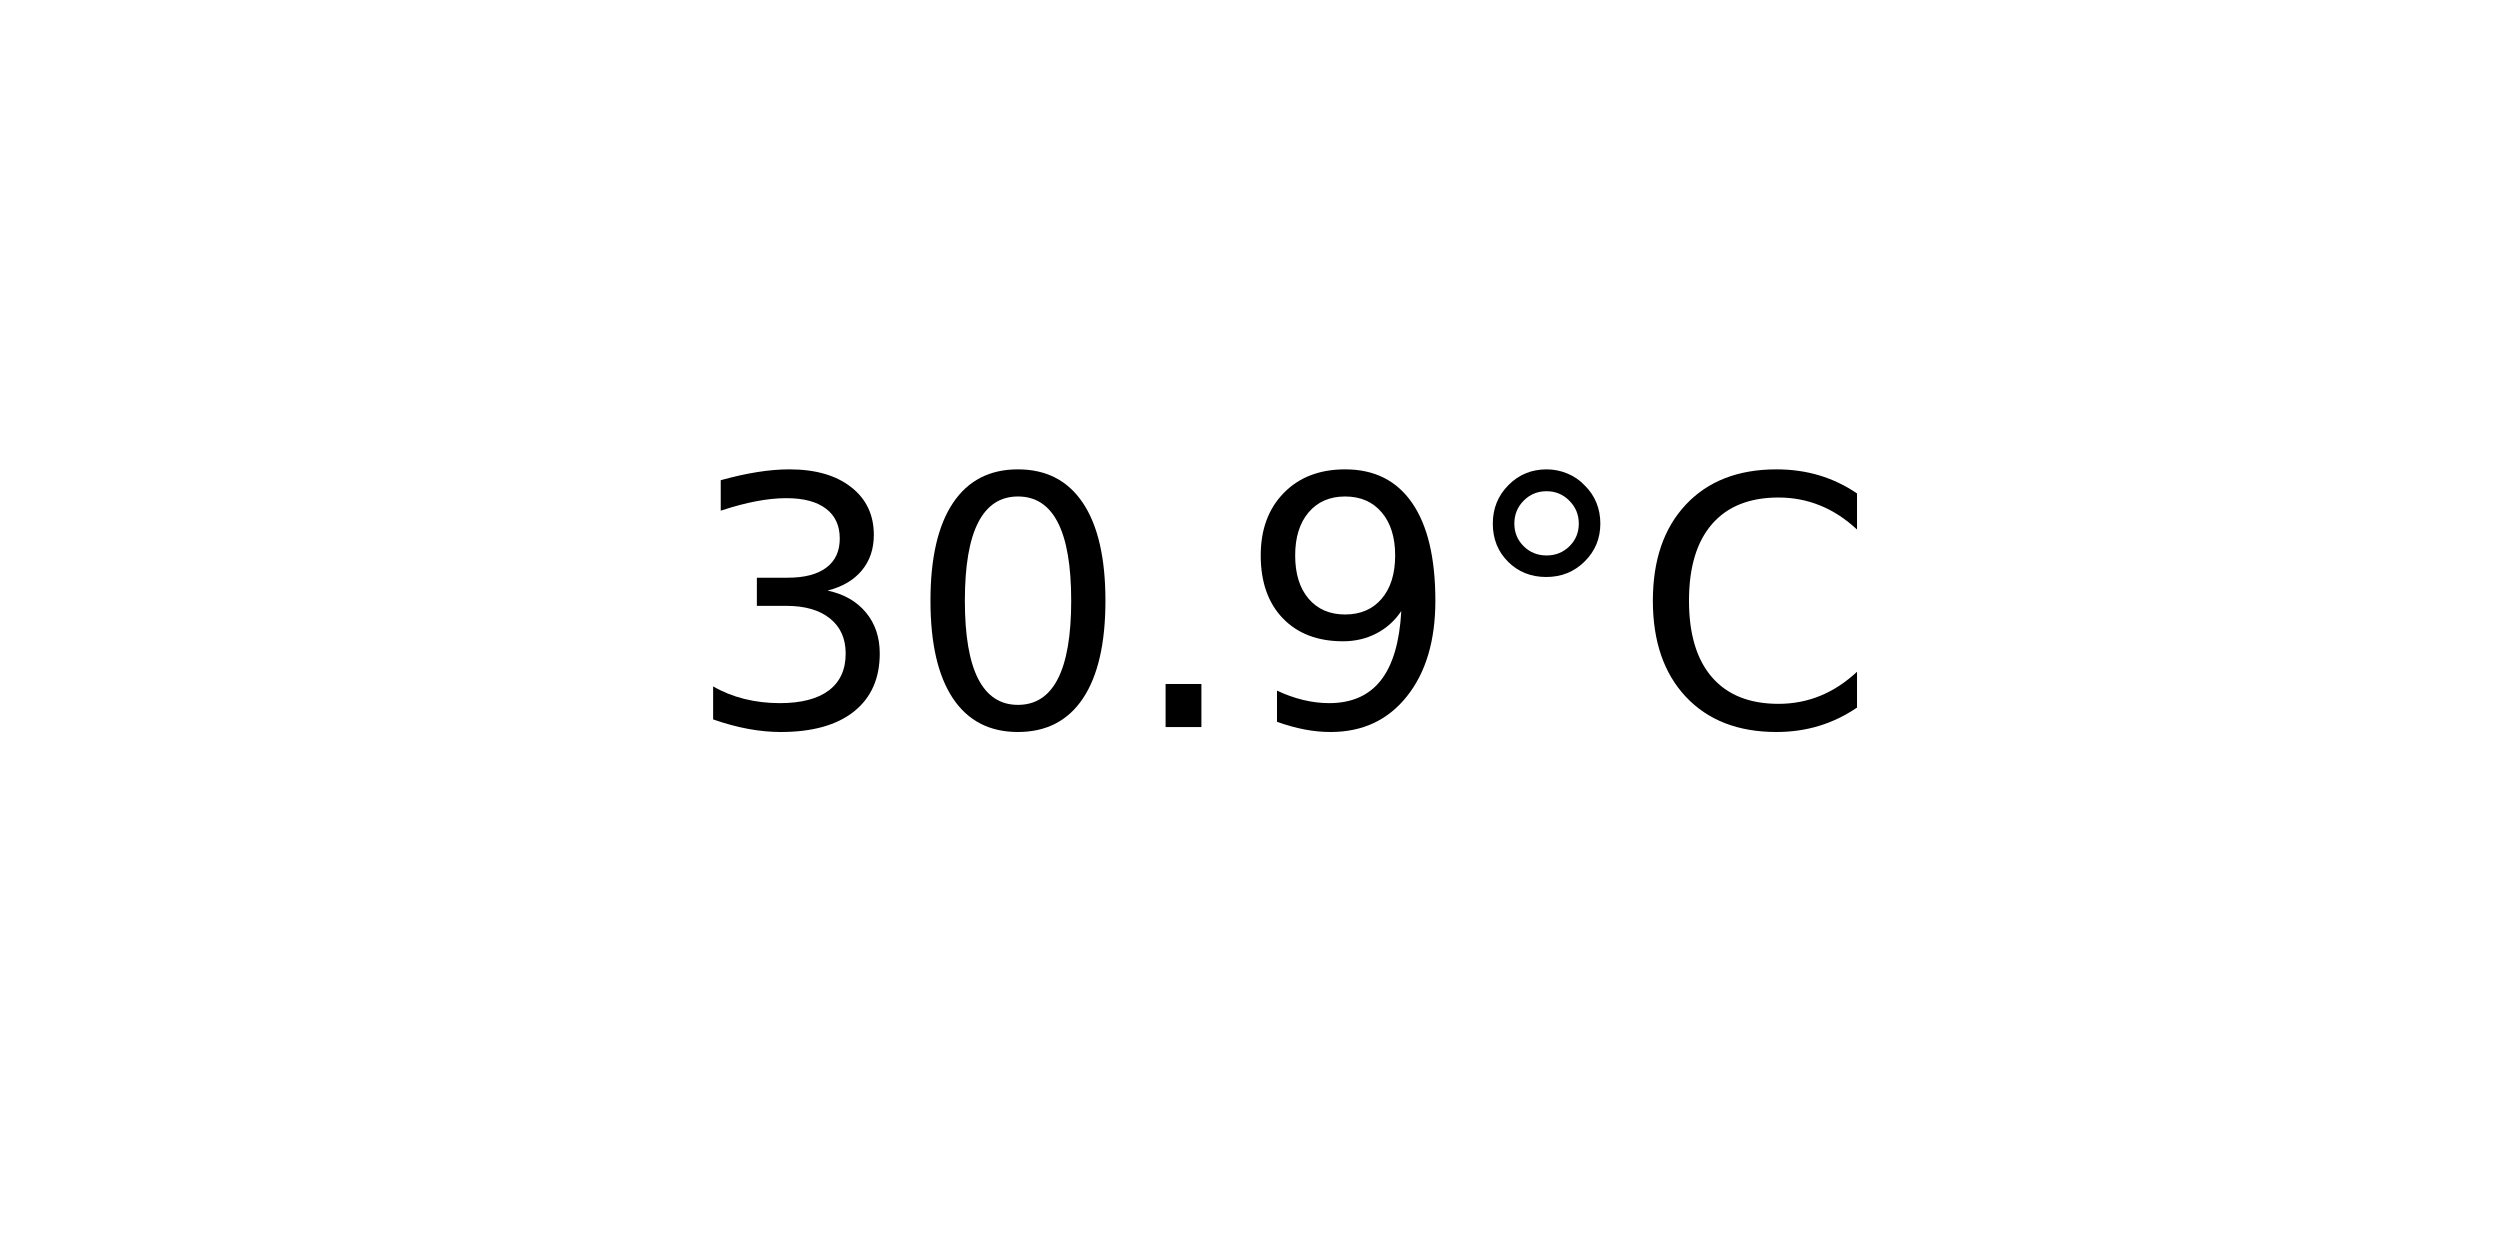
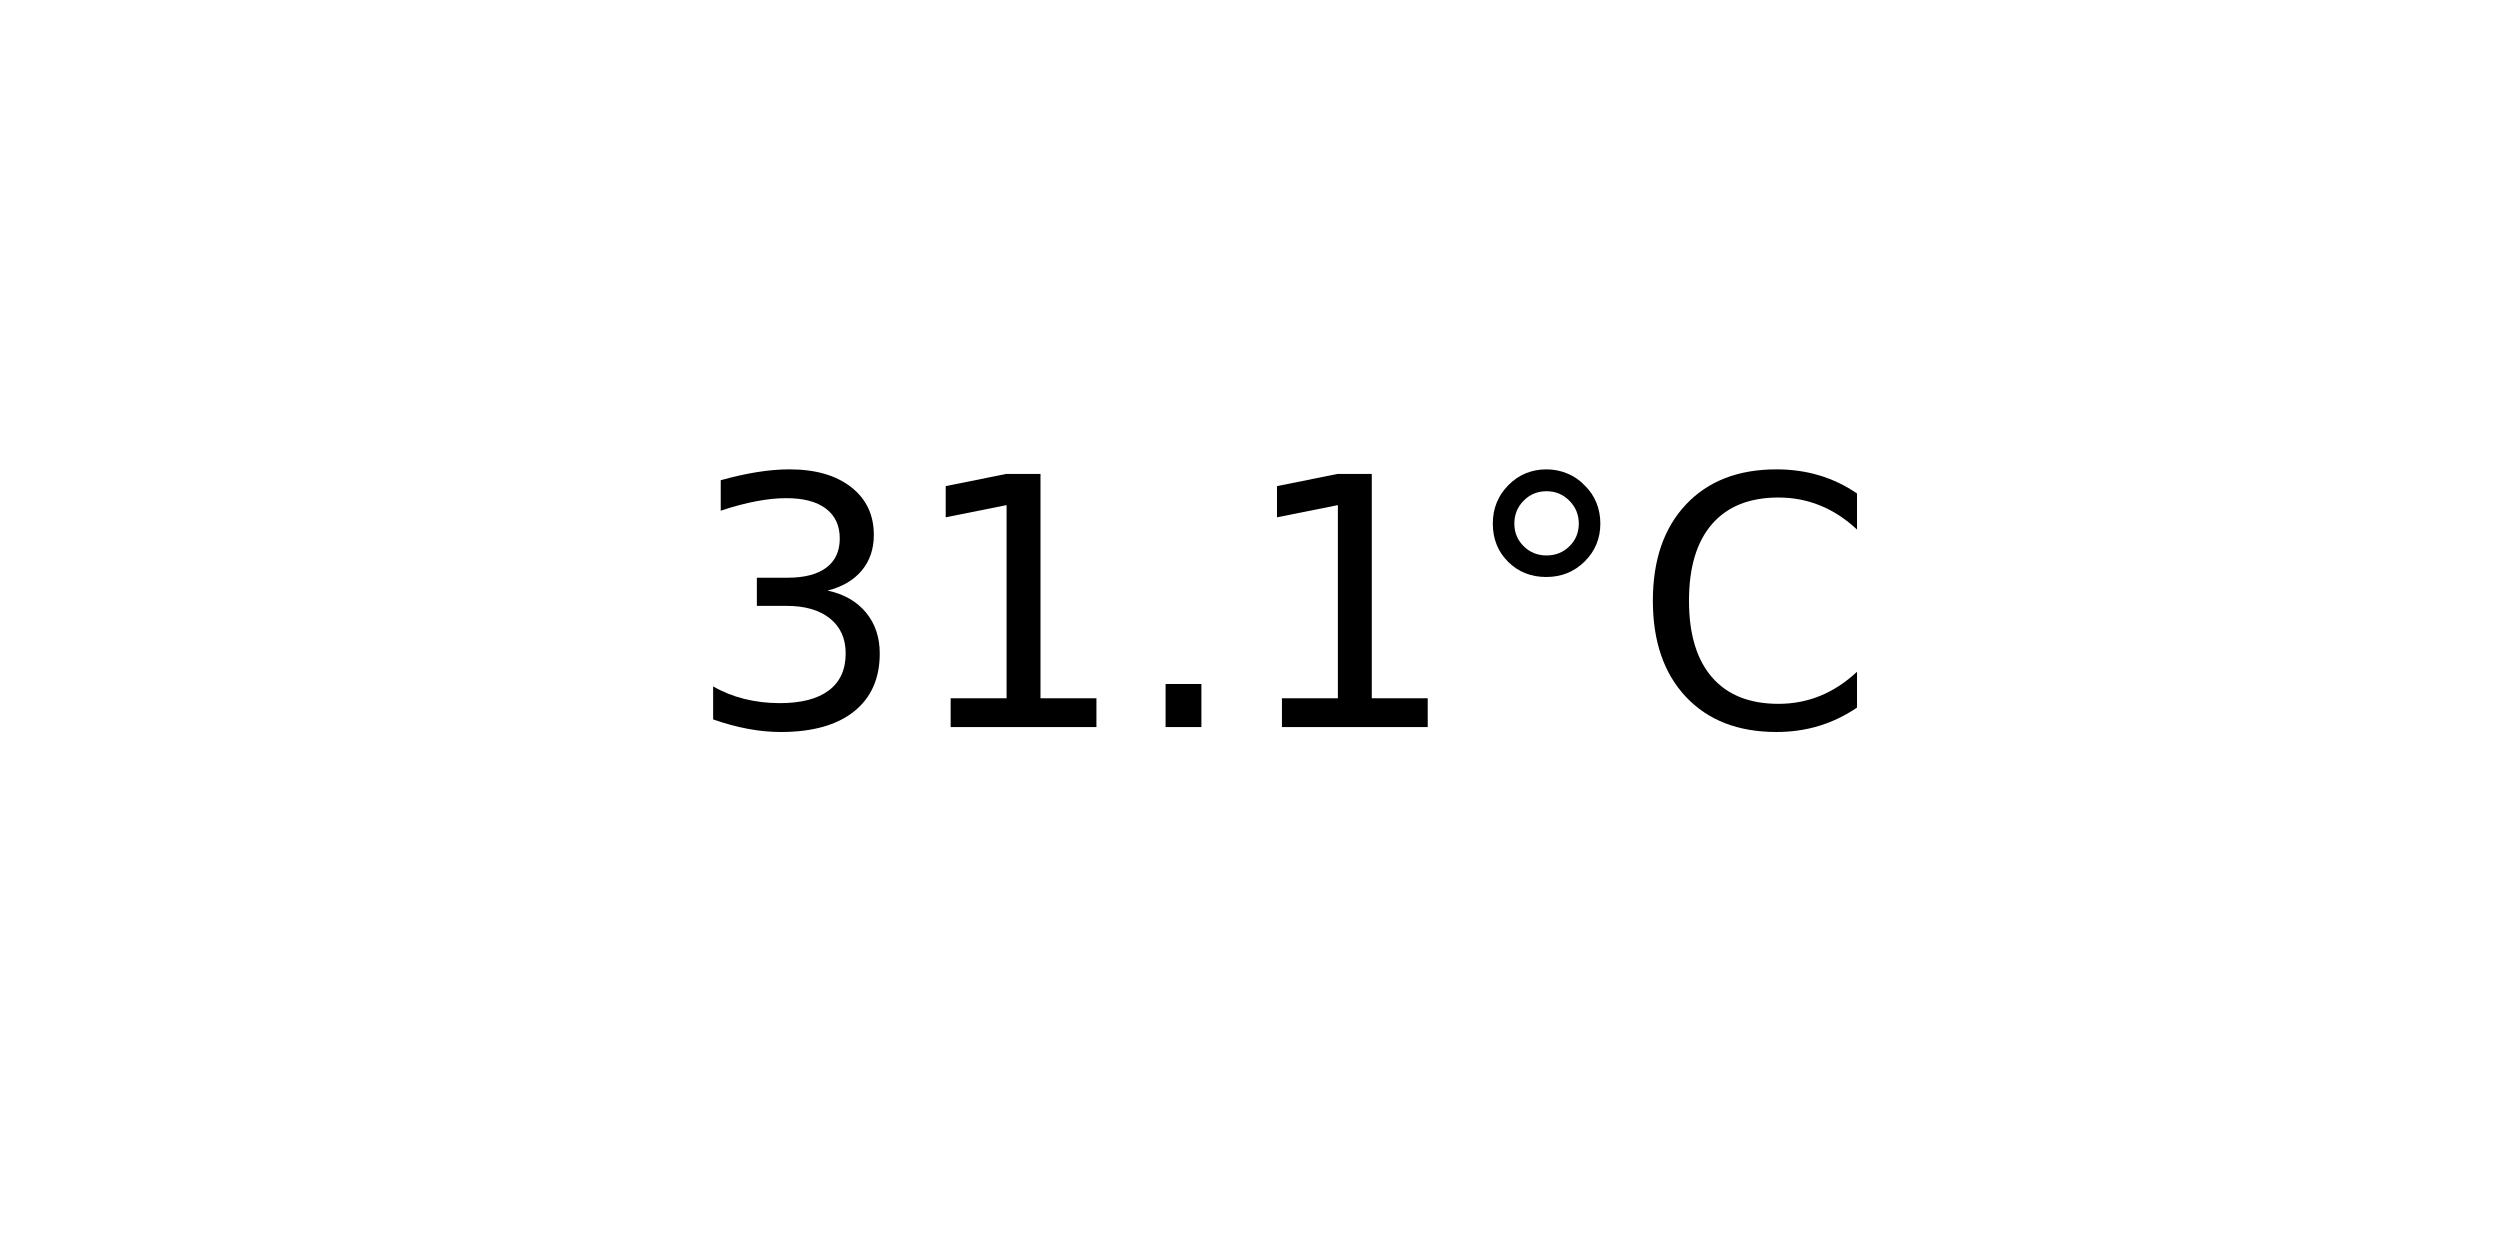
<svg xmlns="http://www.w3.org/2000/svg" xmlns:xlink="http://www.w3.org/1999/xlink" width="72pt" height="36pt" viewBox="0 0 72 36" version="1.1">
  <defs>
    <style type="text/css">*{stroke-linejoin: round; stroke-linecap: butt}</style>
  </defs>
  <g id="figure_1">
    <g id="axes_1">
      <g id="text_1">
        <g transform="translate(19.77578 20.93937) scale(0.1 -0.1)">
          <defs>
            <path id="DejaVuSans-33" d="M 2597 2516  Q 3050 2419 3304 2112  Q 3559 1806 3559 1356  Q 3559 666 3084 287  Q 2609 -91 1734 -91  Q 1441 -91 1130 -33  Q 819 25 488 141  L 488 750  Q 750 597 1062 519  Q 1375 441 1716 441  Q 2309 441 2620 675  Q 2931 909 2931 1356  Q 2931 1769 2642 2001  Q 2353 2234 1838 2234  L 1294 2234  L 1294 2753  L 1863 2753  Q 2328 2753 2575 2939  Q 2822 3125 2822 3475  Q 2822 3834 2567 4026  Q 2313 4219 1838 4219  Q 1578 4219 1281 4162  Q 984 4106 628 3988  L 628 4550  Q 988 4650 1302 4700  Q 1616 4750 1894 4750  Q 2613 4750 3031 4423  Q 3450 4097 3450 3541  Q 3450 3153 3228 2886  Q 3006 2619 2597 2516  z " transform="scale(0.015625)" />
-             <path id="DejaVuSans-30" d="M 2034 4250  Q 1547 4250 1301 3770  Q 1056 3291 1056 2328  Q 1056 1369 1301 889  Q 1547 409 2034 409  Q 2525 409 2770 889  Q 3016 1369 3016 2328  Q 3016 3291 2770 3770  Q 2525 4250 2034 4250  z M 2034 4750  Q 2819 4750 3233 4129  Q 3647 3509 3647 2328  Q 3647 1150 3233 529  Q 2819 -91 2034 -91  Q 1250 -91 836 529  Q 422 1150 422 2328  Q 422 3509 836 4129  Q 1250 4750 2034 4750  z " transform="scale(0.015625)" />
+             <path id="DejaVuSans-31" d="M 794 531  L 1825 531  L 1825 4091  L 703 3866  L 703 4441  L 1819 4666  L 2450 4666  L 2450 531  L 3481 531  L 3481 0  L 794 0  L 794 531  z " transform="scale(0.015625)" />
            <path id="DejaVuSans-2e" d="M 684 794  L 1344 794  L 1344 0  L 684 0  L 684 794  z " transform="scale(0.015625)" />
-             <path id="DejaVuSans-39" d="M 703 97  L 703 672  Q 941 559 1184 500  Q 1428 441 1663 441  Q 2288 441 2617 861  Q 2947 1281 2994 2138  Q 2813 1869 2534 1725  Q 2256 1581 1919 1581  Q 1219 1581 811 2004  Q 403 2428 403 3163  Q 403 3881 828 4315  Q 1253 4750 1959 4750  Q 2769 4750 3195 4129  Q 3622 3509 3622 2328  Q 3622 1225 3098 567  Q 2575 -91 1691 -91  Q 1453 -91 1209 -44  Q 966 3 703 97  z M 1959 2075  Q 2384 2075 2632 2365  Q 2881 2656 2881 3163  Q 2881 3666 2632 3958  Q 2384 4250 1959 4250  Q 1534 4250 1286 3958  Q 1038 3666 1038 3163  Q 1038 2656 1286 2365  Q 1534 2075 1959 2075  z " transform="scale(0.015625)" />
            <path id="DejaVuSans-b0" d="M 1600 4347  Q 1350 4347 1178 4173  Q 1006 4000 1006 3750  Q 1006 3503 1178 3333  Q 1350 3163 1600 3163  Q 1850 3163 2022 3333  Q 2194 3503 2194 3750  Q 2194 3997 2020 4172  Q 1847 4347 1600 4347  z M 1600 4750  Q 1800 4750 1984 4673  Q 2169 4597 2303 4453  Q 2447 4313 2519 4134  Q 2591 3956 2591 3750  Q 2591 3338 2302 3052  Q 2013 2766 1594 2766  Q 1172 2766 890 3047  Q 609 3328 609 3750  Q 609 4169 896 4459  Q 1184 4750 1600 4750  z " transform="scale(0.015625)" />
            <path id="DejaVuSans-43" d="M 4122 4306  L 4122 3641  Q 3803 3938 3442 4084  Q 3081 4231 2675 4231  Q 1875 4231 1450 3742  Q 1025 3253 1025 2328  Q 1025 1406 1450 917  Q 1875 428 2675 428  Q 3081 428 3442 575  Q 3803 722 4122 1019  L 4122 359  Q 3791 134 3420 21  Q 3050 -91 2638 -91  Q 1578 -91 968 557  Q 359 1206 359 2328  Q 359 3453 968 4101  Q 1578 4750 2638 4750  Q 3056 4750 3426 4639  Q 3797 4528 4122 4306  z " transform="scale(0.015625)" />
          </defs>
          <use xlink:href="#DejaVuSans-33" />
-           <use xlink:href="#DejaVuSans-30" x="63.623" />
+           <use xlink:href="#DejaVuSans-31" x="63.623" />
          <use xlink:href="#DejaVuSans-2e" x="127.246" />
-           <use xlink:href="#DejaVuSans-39" x="159.033" />
+           <use xlink:href="#DejaVuSans-31" x="159.033" />
          <use xlink:href="#DejaVuSans-b0" x="222.656" />
          <use xlink:href="#DejaVuSans-43" x="272.656" />
        </g>
      </g>
    </g>
  </g>
</svg>
